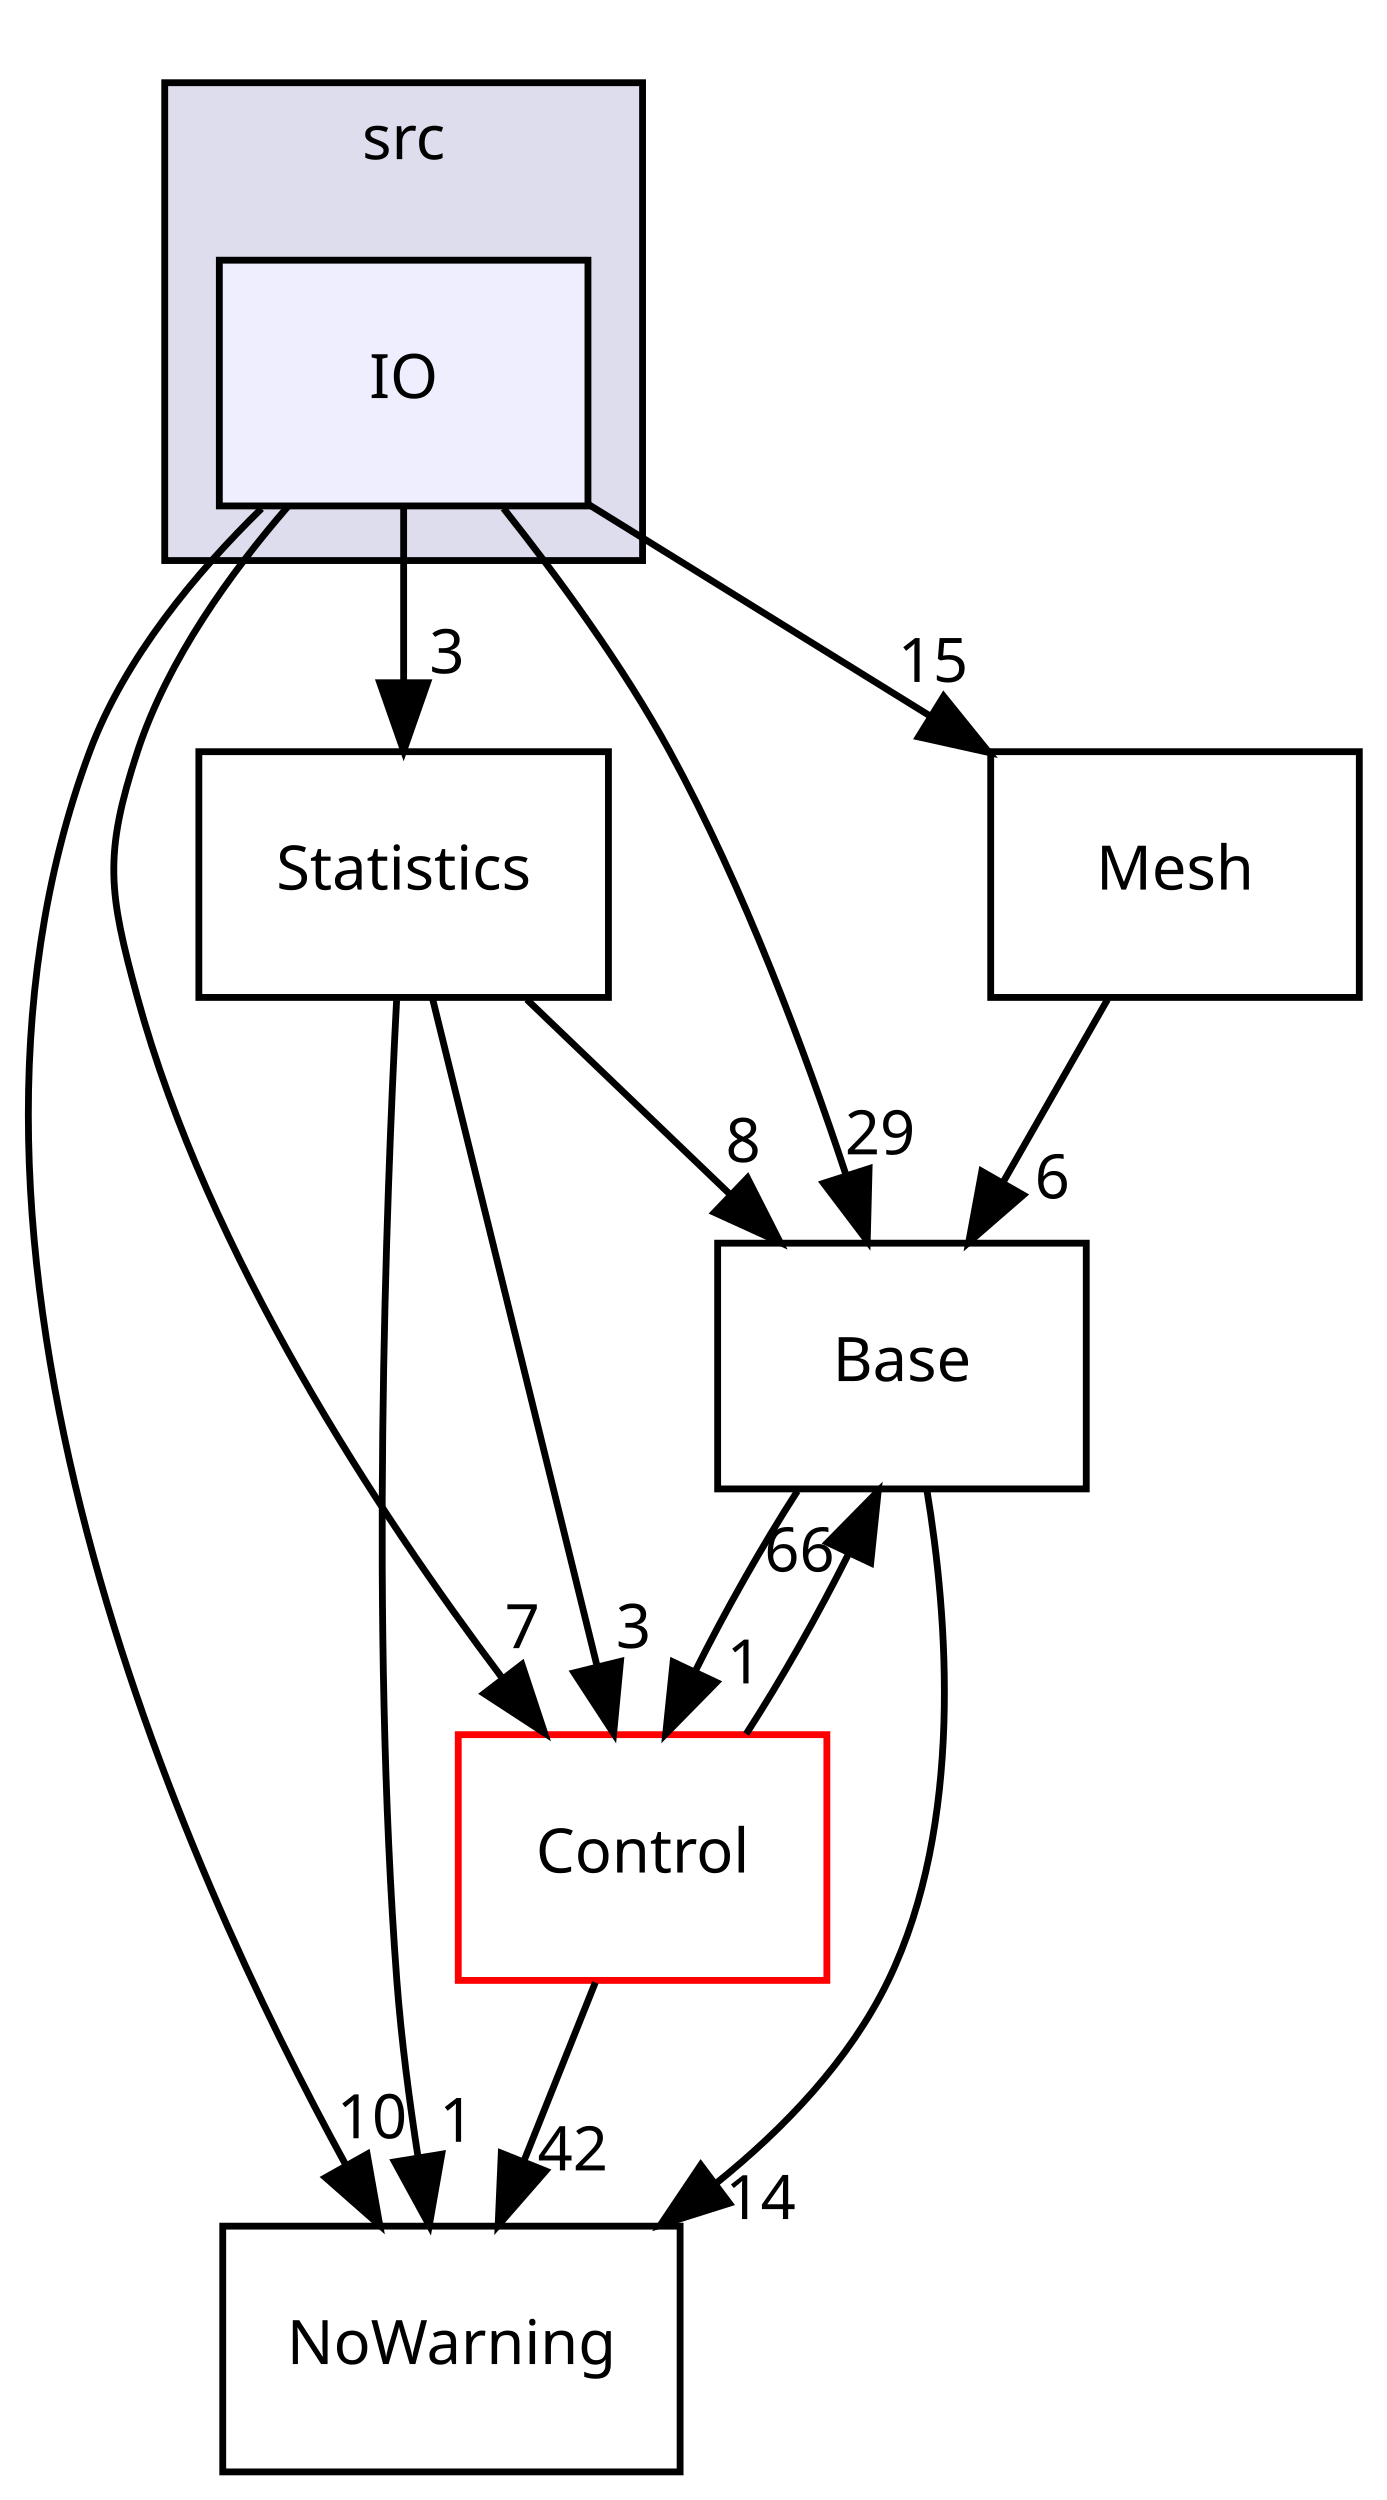
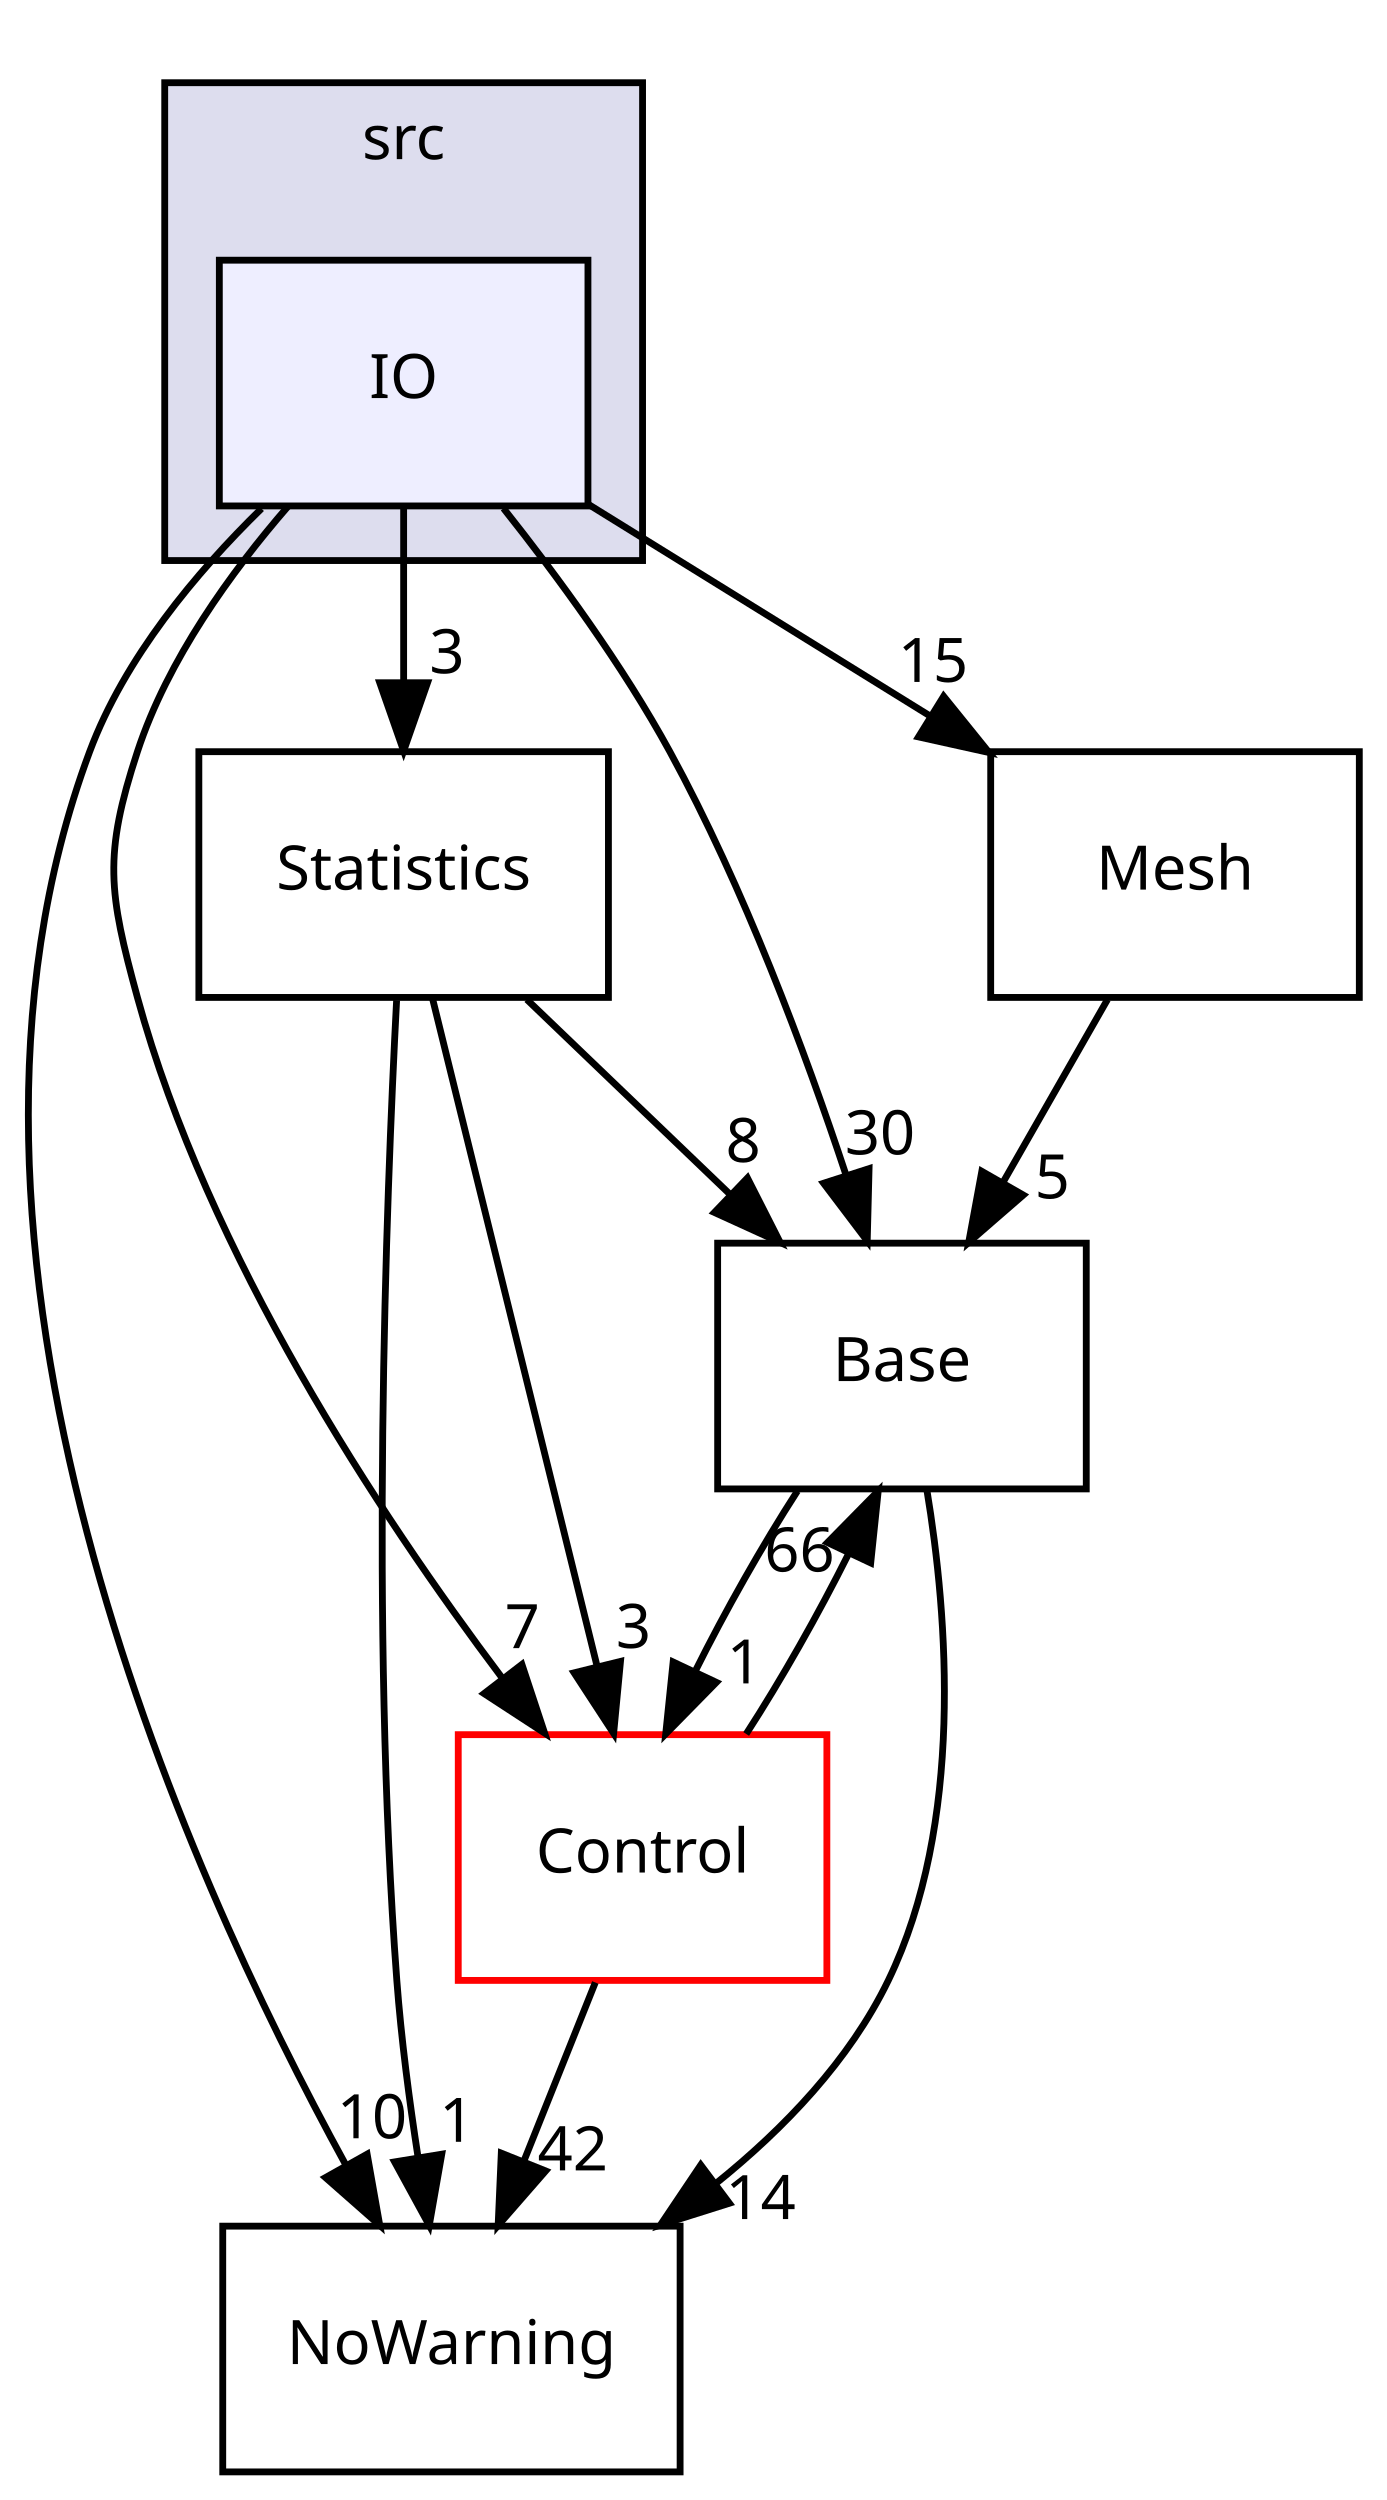
<svg xmlns="http://www.w3.org/2000/svg" xmlns:xlink="http://www.w3.org/1999/xlink" width="203pt" height="366pt" viewBox="0.00 0.00 203.13 366.00">
  <g id="graph0" class="graph" transform="scale(1 1) rotate(0) translate(4 362)">
    <g id="clust1" class="cluster">
      <g id="a_clust1">
        <a xlink:href="dir_68267d1309a1af8e8297ef4c3efbcdba.html" target="_top" xlink:title="src">
          <polygon fill="#ddddee" stroke="black" points="20.131,-280 20.131,-350 90.131,-350 90.131,-280 20.131,-280" />
          <text text-anchor="middle" x="55.131" y="-338.8" font-family="sans-serif" font-size="9.00">src</text>
        </a>
      </g>
    </g>
    <g id="node1" class="node">
      <g id="a_node1">
        <a xlink:href="dir_fae119eb913a40fe8ed97cde8b98911e.html" target="_top" xlink:title="IO">
          <polygon fill="#eeeeff" stroke="black" points="82.131,-324 28.131,-324 28.131,-288 82.131,-288 82.131,-324" />
          <text text-anchor="middle" x="55.131" y="-303.8" font-family="sans-serif" font-size="9.00">IO</text>
        </a>
      </g>
    </g>
    <g id="node2" class="node">
      <g id="a_node2">
        <a xlink:href="dir_3e32a96ce5cfcb0c73109361e7fa459f.html" target="_top" xlink:title="Mesh">
          <polygon fill="none" stroke="black" points="195.131,-252 141.131,-252 141.131,-216 195.131,-216 195.131,-252" />
          <text text-anchor="middle" x="168.131" y="-231.8" font-family="sans-serif" font-size="9.00">Mesh</text>
        </a>
      </g>
    </g>
    <g id="edge2" class="edge">
      <path fill="none" stroke="black" d="M82.197,-288.233C97.182,-278.951 115.999,-267.294 132.202,-257.257" />
      <polygon fill="black" stroke="black" points="134.236,-260.114 140.894,-251.873 130.55,-254.163 134.236,-260.114" />
      <g id="a_edge2-headlabel">
        <a xlink:href="dir_000029_000033.html" target="_top" xlink:title="15">
          <text text-anchor="middle" x="132.676" y="-262.221" font-family="sans-serif" font-size="9.00">15</text>
        </a>
      </g>
    </g>
    <g id="node3" class="node">
      <g id="a_node3">
        <a xlink:href="dir_6fdd8960e488ddc37ec3b0a7ad177f67.html" target="_top" xlink:title="Statistics">
          <polygon fill="none" stroke="black" points="85.131,-252 25.131,-252 25.131,-216 85.131,-216 85.131,-252" />
          <text text-anchor="middle" x="55.131" y="-231.8" font-family="sans-serif" font-size="9.00">Statistics</text>
        </a>
      </g>
    </g>
    <g id="edge3" class="edge">
      <path fill="none" stroke="black" d="M55.131,-287.697C55.131,-279.983 55.131,-270.712 55.131,-262.112" />
      <polygon fill="black" stroke="black" points="58.631,-262.104 55.131,-252.104 51.631,-262.104 58.631,-262.104" />
      <g id="a_edge3-headlabel">
        <a xlink:href="dir_000029_000036.html" target="_top" xlink:title="3">
          <text text-anchor="middle" x="61.47" y="-263.499" font-family="sans-serif" font-size="9.00">3</text>
        </a>
      </g>
    </g>
    <g id="node4" class="node">
      <g id="a_node4">
        <a xlink:href="dir_7e34f0efff2ff25c5f7cf9ee4af7a0ce.html" target="_top" xlink:title="NoWarning">
          <polygon fill="none" stroke="black" points="95.631,-36 28.631,-36 28.631,-0 95.631,-0 95.631,-36" />
          <text text-anchor="middle" x="62.131" y="-15.8" font-family="sans-serif" font-size="9.00">NoWarning</text>
        </a>
      </g>
    </g>
    <g id="edge4" class="edge">
      <path fill="none" stroke="black" d="M34.308,-287.615C24.673,-278.198 14.246,-265.697 9.131,-252 -17.979,-179.406 22.691,-88.699 46.662,-44.962" />
      <polygon fill="black" stroke="black" points="49.784,-46.55 51.635,-36.118 43.682,-43.119 49.784,-46.55" />
      <g id="a_edge4-headlabel">
        <a xlink:href="dir_000029_000034.html" target="_top" xlink:title="10">
          <text text-anchor="middle" x="50.497" y="-48.875" font-family="sans-serif" font-size="9.00">10</text>
        </a>
      </g>
    </g>
    <g id="node5" class="node">
      <g id="a_node5">
        <a xlink:href="dir_4814b1a558d470c33d85e65dbde02eaa.html" target="_top" xlink:title="Base">
          <polygon fill="none" stroke="black" points="155.131,-180 101.131,-180 101.131,-144 155.131,-144 155.131,-180" />
          <text text-anchor="middle" x="128.131" y="-159.8" font-family="sans-serif" font-size="9.00">Base</text>
        </a>
      </g>
    </g>
    <g id="edge5" class="edge">
      <path fill="none" stroke="black" d="M69.753,-287.653C77.679,-277.671 87.234,-264.635 94.131,-252 104.98,-232.125 113.948,-208.056 119.945,-189.963" />
      <polygon fill="black" stroke="black" points="123.312,-190.925 123.044,-180.333 116.649,-188.78 123.312,-190.925" />
      <g id="a_edge5-headlabel">
-         <a xlink:href="dir_000029_000002.html" target="_top" xlink:title="29">
-           <text text-anchor="middle" x="124.914" y="-193.017" font-family="sans-serif" font-size="9.00">29</text>
+         <a xlink:href="dir_000029_000002.html" target="_top" xlink:title="30">
+           <text text-anchor="middle" x="124.914" y="-193.017" font-family="sans-serif" font-size="9.00">30</text>
        </a>
      </g>
    </g>
    <g id="node6" class="node">
      <g id="a_node6">
        <a xlink:href="dir_3ff0826a6d651abbf0f532354e1ac7dc.html" target="_top" xlink:title="Control">
          <polygon fill="none" stroke="red" points="117.131,-108 63.131,-108 63.131,-72 117.131,-72 117.131,-108" />
          <text text-anchor="middle" x="90.131" y="-87.8" font-family="sans-serif" font-size="9.00">Control</text>
        </a>
      </g>
    </g>
    <g id="edge6" class="edge">
      <path fill="none" stroke="black" d="M38.241,-287.993C29.838,-278.315 20.549,-265.459 16.131,-252 11.141,-236.798 11.906,-231.432 16.131,-216 26.452,-178.306 51.394,-140.442 69.474,-116.427" />
      <polygon fill="black" stroke="black" points="72.457,-118.29 75.785,-108.232 66.91,-114.02 72.457,-118.29" />
      <g id="a_edge6-headlabel">
        <a xlink:href="dir_000029_000003.html" target="_top" xlink:title="7">
          <text text-anchor="middle" x="72.513" y="-120.671" font-family="sans-serif" font-size="9.00">7</text>
        </a>
      </g>
    </g>
    <g id="edge1" class="edge">
      <path fill="none" stroke="black" d="M158.243,-215.697C153.642,-207.644 148.071,-197.894 142.978,-188.982" />
      <polygon fill="black" stroke="black" points="145.905,-187.05 137.905,-180.104 139.828,-190.523 145.905,-187.05" />
      <g id="a_edge1-headlabel">
-         <a xlink:href="dir_000033_000002.html" target="_top" xlink:title="6">
-           <text text-anchor="middle" x="150.154" y="-186.563" font-family="sans-serif" font-size="9.00">6</text>
+         <a xlink:href="dir_000033_000002.html" target="_top" xlink:title="5">
+           <text text-anchor="middle" x="150.154" y="-186.563" font-family="sans-serif" font-size="9.00">5</text>
        </a>
      </g>
    </g>
    <g id="edge7" class="edge">
      <path fill="none" stroke="black" d="M54.1,-215.576C52.556,-186.005 50.219,-124.124 54.131,-72 54.768,-63.518 55.969,-54.336 57.252,-46.036" />
      <polygon fill="black" stroke="black" points="60.715,-46.547 58.883,-36.112 53.807,-45.412 60.715,-46.547" />
      <g id="a_edge7-headlabel">
        <a xlink:href="dir_000036_000034.html" target="_top" xlink:title="1">
          <text text-anchor="middle" x="62.934" y="-48.355" font-family="sans-serif" font-size="9.00">1</text>
        </a>
      </g>
    </g>
    <g id="edge8" class="edge">
      <path fill="none" stroke="black" d="M73.176,-215.697C82.193,-207.05 93.249,-196.449 103.074,-187.027" />
      <polygon fill="black" stroke="black" points="105.498,-189.552 110.294,-180.104 100.653,-184.499 105.498,-189.552" />
      <g id="a_edge8-headlabel">
        <a xlink:href="dir_000036_000002.html" target="_top" xlink:title="8">
          <text text-anchor="middle" x="104.869" y="-191.889" font-family="sans-serif" font-size="9.00">8</text>
        </a>
      </g>
    </g>
    <g id="edge9" class="edge">
      <path fill="none" stroke="black" d="M59.353,-215.871C65.344,-191.564 76.373,-146.819 83.473,-118.013" />
      <polygon fill="black" stroke="black" points="86.899,-118.736 85.894,-108.189 80.103,-117.061 86.899,-118.736" />
      <g id="a_edge9-headlabel">
        <a xlink:href="dir_000036_000003.html" target="_top" xlink:title="3">
          <text text-anchor="middle" x="88.796" y="-120.706" font-family="sans-serif" font-size="9.00">3</text>
        </a>
      </g>
    </g>
    <g id="edge10" class="edge">
      <path fill="none" stroke="black" d="M131.764,-143.959C134.861,-125.291 137.242,-94.954 126.131,-72 120.477,-60.319 110.895,-50.304 100.842,-42.225" />
      <polygon fill="black" stroke="black" points="102.85,-39.356 92.746,-36.166 98.656,-44.96 102.85,-39.356" />
      <g id="a_edge10-headlabel">
        <a xlink:href="dir_000002_000034.html" target="_top" xlink:title="14">
          <text text-anchor="middle" x="107.429" y="-37.036" font-family="sans-serif" font-size="9.00">14</text>
        </a>
      </g>
    </g>
    <g id="edge11" class="edge">
      <path fill="none" stroke="black" d="M112.822,-143.697C107.675,-135.728 102.233,-126.1 97.829,-117.264" />
      <polygon fill="black" stroke="black" points="100.944,-115.664 93.521,-108.104 94.61,-118.643 100.944,-115.664" />
      <g id="a_edge11-headlabel">
        <a xlink:href="dir_000002_000003.html" target="_top" xlink:title="1">
          <text text-anchor="middle" x="105.044" y="-115.508" font-family="sans-serif" font-size="9.00">1</text>
        </a>
      </g>
    </g>
    <g id="edge12" class="edge">
      <path fill="none" stroke="black" d="M83.21,-71.697C80.056,-63.813 76.253,-54.304 72.75,-45.546" />
      <polygon fill="black" stroke="black" points="75.936,-44.089 68.973,-36.104 69.437,-46.689 75.936,-44.089" />
      <g id="a_edge12-headlabel">
        <a xlink:href="dir_000003_000034.html" target="_top" xlink:title="42">
          <text text-anchor="middle" x="79.908" y="-44.172" font-family="sans-serif" font-size="9.00">42</text>
        </a>
      </g>
    </g>
    <g id="edge13" class="edge">
      <path fill="none" stroke="black" d="M105.311,-108.104C110.454,-116.045 115.902,-125.666 120.323,-134.515" />
      <polygon fill="black" stroke="black" points="117.222,-136.145 124.654,-143.697 123.553,-133.159 117.222,-136.145" />
      <g id="a_edge13-headlabel">
        <a xlink:href="dir_000003_000002.html" target="_top" xlink:title="66">
          <text text-anchor="middle" x="113.121" y="-131.906" font-family="sans-serif" font-size="9.00">66</text>
        </a>
      </g>
    </g>
  </g>
</svg>
